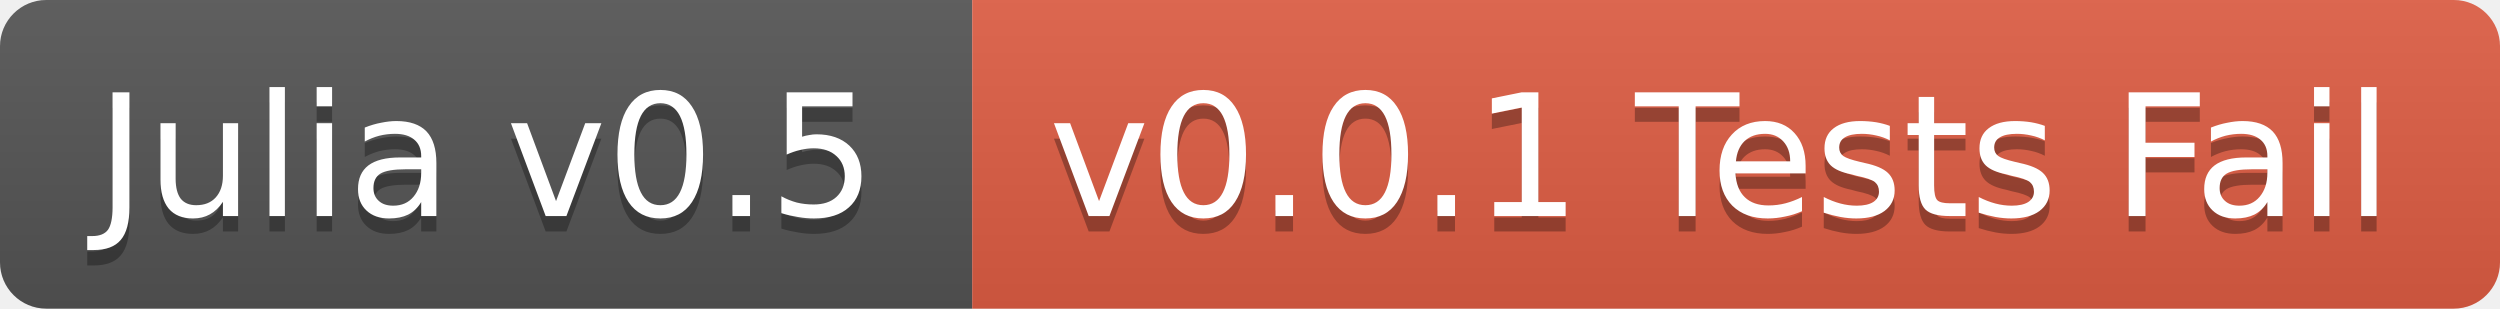
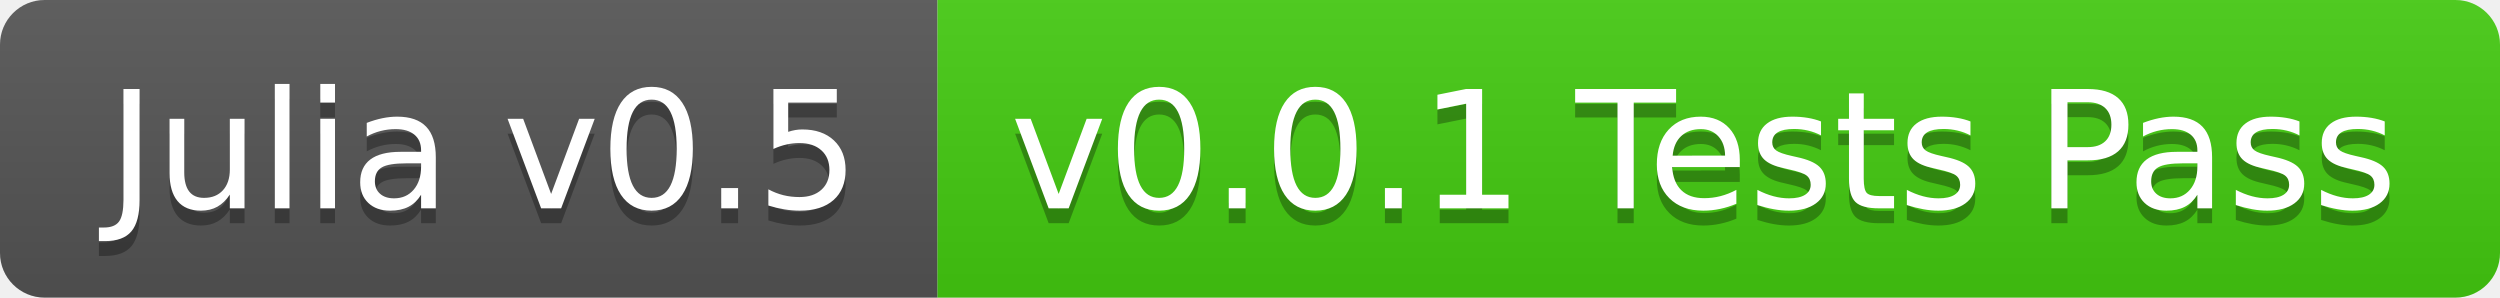
- <svg xmlns="http://www.w3.org/2000/svg" width="162" height="20">
+ <svg xmlns="http://www.w3.org/2000/svg" width="168" height="20">
  <linearGradient id="b" x2="0" y2="100%">
    <stop offset="0" stop-color="#bbb" stop-opacity=".1" />
    <stop offset="1" stop-opacity=".1" />
  </linearGradient>
  <clipPath id="a">
-     <rect width="162" height="20" rx="3" fill="#fff" />
+     <rect width="168" height="20" rx="3" fill="#fff" />
  </clipPath>
  <g clip-path="url(#a)">
    <path fill="#555" d="M0 0h63v20H0z" />
-     <path fill="#e05d44" d="M63 0h99v20H63z" />
-     <path fill="url(#b)" d="M0 0h162v20H0z" />
+     <path fill="#4c1" d="M63 0h105v20H63z" />
+     <path fill="url(#b)" d="M0 0h168v20H0z" />
  </g>
-   <g fill="#fff" text-anchor="middle" font-family="DejaVu Sans,Verdana,Geneva,sans-serif" font-size="11">
-     <text x="31.5" y="15" fill="#010101" fill-opacity=".3">Julia v0.5</text>
-     <text x="31.5" y="14">Julia v0.5</text>
-     <text x="111.5" y="15" fill="#010101" fill-opacity=".3">v0.0.1 Tests Fail</text>
-     <text x="111.5" y="14">v0.0.1 Tests Fail</text>
+   <g fill="#fff" text-anchor="middle" font-family="DejaVu Sans,Verdana,Geneva,sans-serif" font-size="110">
+     <text x="325" y="150" fill="#010101" fill-opacity=".3" transform="scale(.1)" textLength="530">Julia v0.5</text>
+     <text x="325" y="140" transform="scale(.1)" textLength="530">Julia v0.5</text>
+     <text x="1145" y="150" fill="#010101" fill-opacity=".3" transform="scale(.1)" textLength="950">v0.0.1 Tests Pass</text>
+     <text x="1145" y="140" transform="scale(.1)" textLength="950">v0.0.1 Tests Pass</text>
  </g>
</svg>
